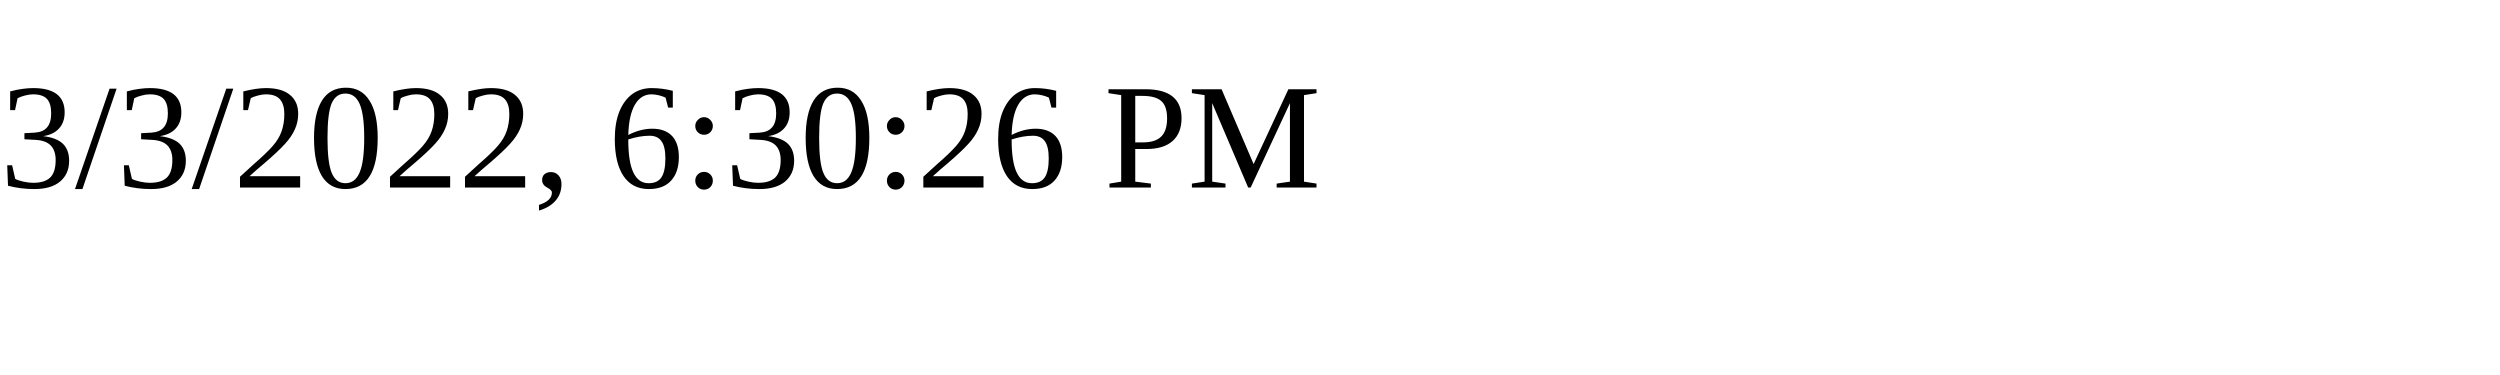
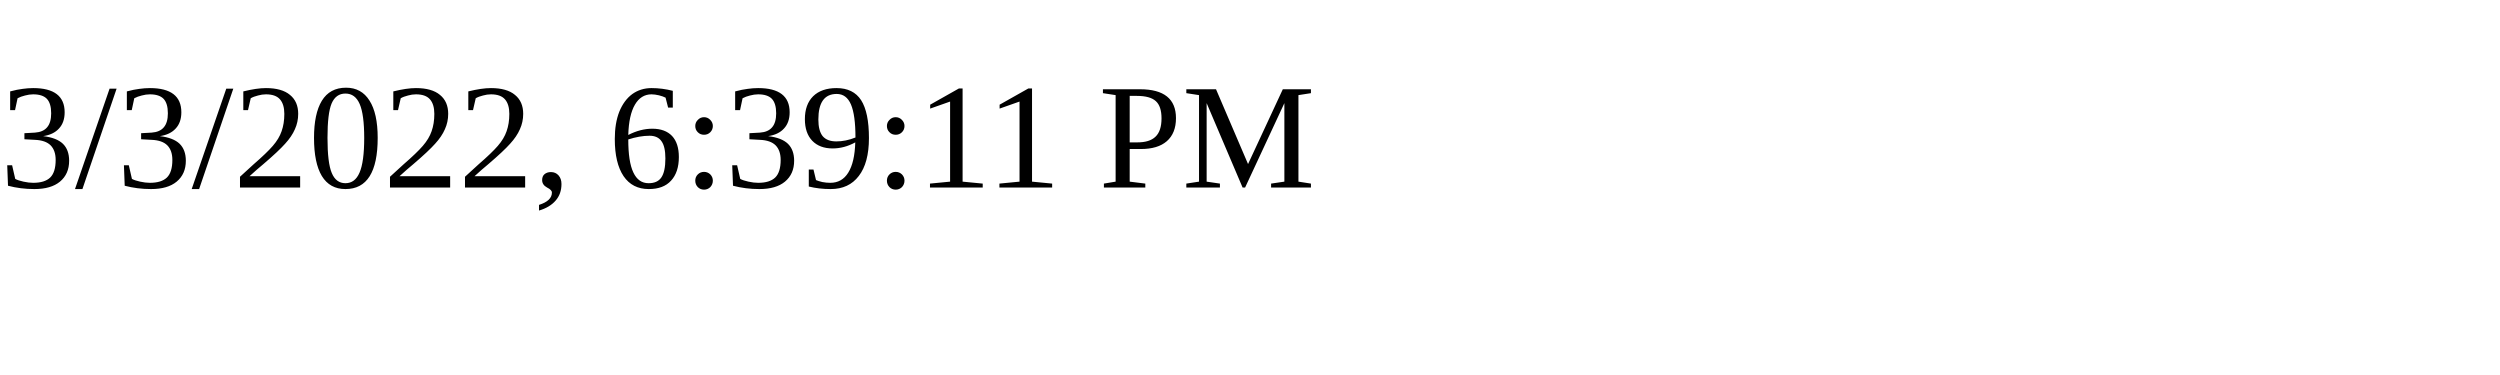
<svg xmlns="http://www.w3.org/2000/svg" height="30" width="200">
-   <text x="0" y="15">3/3/2022, 6:30:26 PM</text>
+   <text x="0" y="15">3/3/2022, 6:39:11 PM</text>
</svg>
